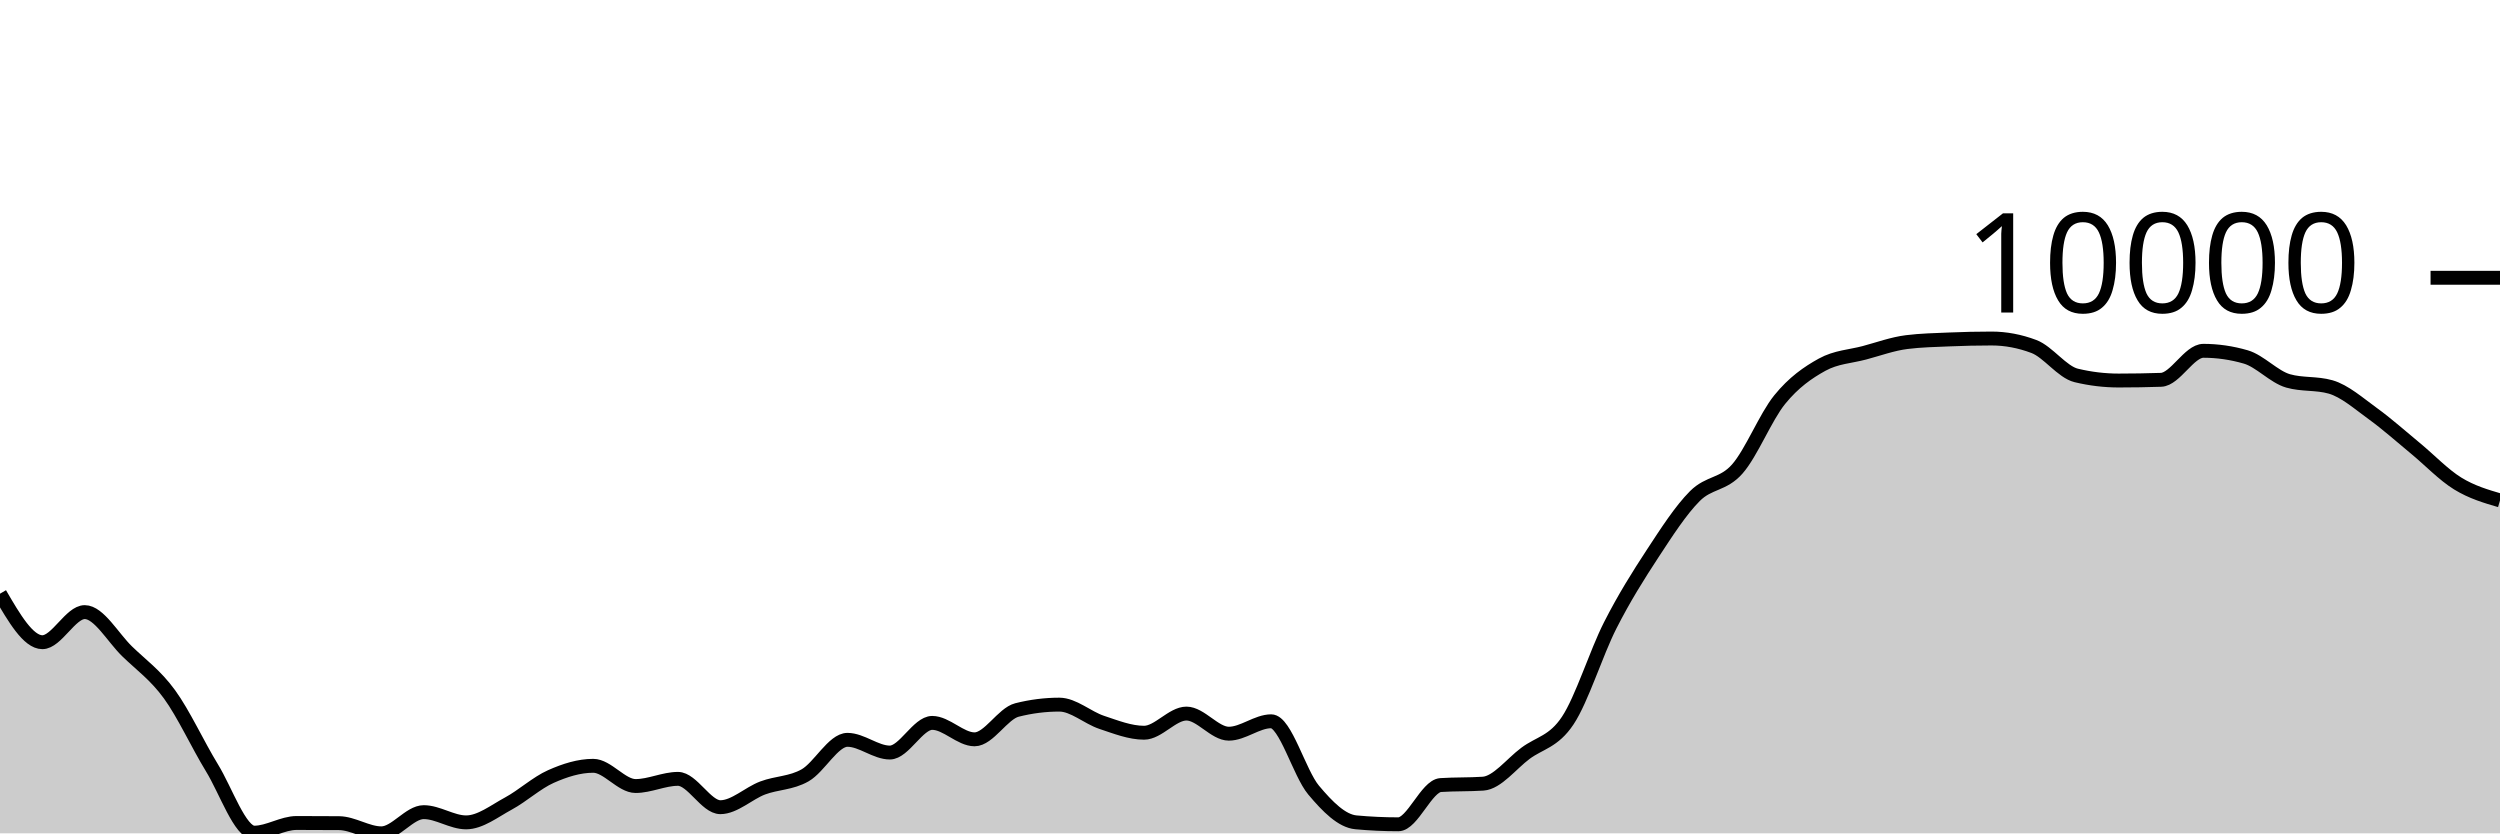
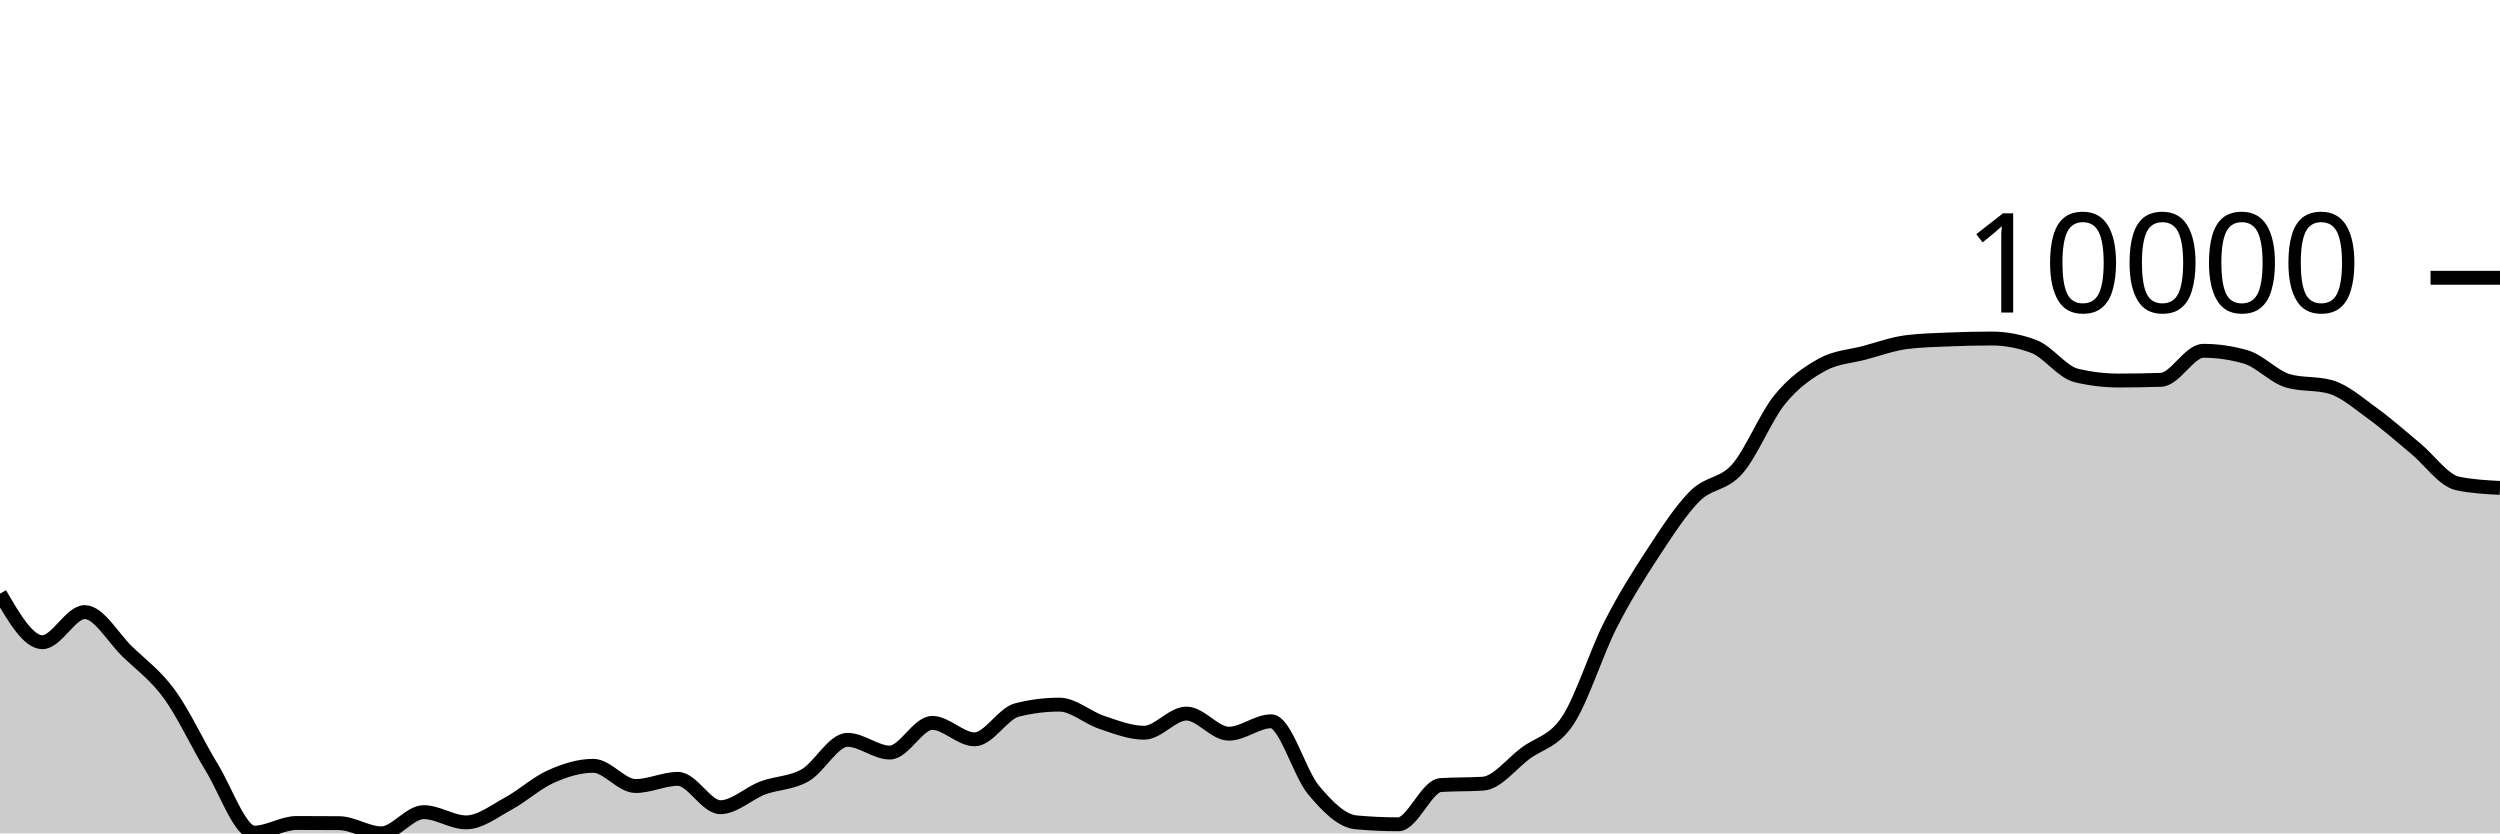
<svg xmlns="http://www.w3.org/2000/svg" viewBox="0 0 180 60">
  <g transform="translate(0,20)">
-     <path class="area" fill="rgba(0, 0, 0, 0.2)" d="M0,22.746C1.017,24.492,2.034,26.239,3.051,26.239C4.068,26.239,5.085,24.071,6.102,24.071C7.119,24.071,8.136,25.911,9.153,26.897C10.169,27.884,11.186,28.594,12.203,29.989C13.22,31.385,14.237,33.611,15.254,35.272C16.271,36.932,17.288,39.951,18.305,39.951C19.322,39.951,20.339,39.255,21.356,39.255C22.373,39.255,23.39,39.259,24.407,39.267C25.424,39.275,26.441,40,27.458,40C28.475,40,29.492,38.474,30.508,38.474C31.525,38.474,32.542,39.211,33.559,39.211C34.576,39.211,35.593,38.402,36.61,37.852C37.627,37.302,38.644,36.363,39.661,35.911C40.678,35.458,41.695,35.138,42.712,35.138C43.729,35.138,44.746,36.594,45.763,36.594C46.78,36.594,47.797,36.078,48.814,36.078C49.831,36.078,50.847,38.118,51.864,38.118C52.881,38.118,53.898,37.116,54.915,36.733C55.932,36.351,56.949,36.402,57.966,35.824C58.983,35.247,60,33.268,61.017,33.268C62.034,33.268,63.051,34.183,64.068,34.183C65.085,34.183,66.102,32.048,67.119,32.048C68.136,32.048,69.153,33.232,70.169,33.232C71.186,33.232,72.203,31.376,73.22,31.119C74.237,30.862,75.254,30.733,76.271,30.733C77.288,30.733,78.305,31.672,79.322,32.01C80.339,32.347,81.356,32.757,82.373,32.757C83.39,32.757,84.407,31.377,85.424,31.377C86.441,31.377,87.458,32.826,88.475,32.826C89.492,32.826,90.508,31.932,91.525,31.932C92.542,31.932,93.559,35.67,94.576,36.882C95.593,38.095,96.61,39.114,97.627,39.208C98.644,39.302,99.661,39.349,100.678,39.349C101.695,39.349,102.712,36.591,103.729,36.524C104.746,36.457,105.763,36.491,106.78,36.424C107.797,36.357,108.814,34.999,109.831,34.241C110.847,33.483,111.864,33.411,112.881,31.876C113.898,30.341,114.915,27.033,115.932,25.032C116.949,23.03,117.966,21.419,118.983,19.866C120,18.314,121.017,16.732,122.034,15.715C123.051,14.698,124.068,14.923,125.085,13.766C126.102,12.609,127.119,10.026,128.136,8.775C129.153,7.524,130.169,6.824,131.186,6.261C132.203,5.699,133.22,5.673,134.237,5.401C135.254,5.129,136.271,4.756,137.288,4.63C138.305,4.503,139.322,4.483,140.339,4.44C141.356,4.397,142.373,4.373,143.39,4.373C144.407,4.373,145.424,4.565,146.441,4.948C147.458,5.332,148.475,6.789,149.492,7.032C150.508,7.276,151.525,7.398,152.542,7.398C153.559,7.398,154.576,7.381,155.593,7.347C156.61,7.312,157.627,5.258,158.644,5.258C159.661,5.258,160.678,5.405,161.695,5.7C162.712,5.994,163.729,7.137,164.746,7.426C165.763,7.714,166.78,7.57,167.797,7.858C168.814,8.147,169.831,9.05,170.847,9.784C171.864,10.519,172.881,11.43,173.898,12.268C174.915,13.105,175.932,14.182,176.949,14.809C177.966,15.436,178.983,15.733,180,16.031L180,40C178.983,40,177.966,40,176.949,40C175.932,40,174.915,40,173.898,40C172.881,40,171.864,40,170.847,40C169.831,40,168.814,40,167.797,40C166.78,40,165.763,40,164.746,40C163.729,40,162.712,40,161.695,40C160.678,40,159.661,40,158.644,40C157.627,40,156.61,40,155.593,40C154.576,40,153.559,40,152.542,40C151.525,40,150.508,40,149.492,40C148.475,40,147.458,40,146.441,40C145.424,40,144.407,40,143.39,40C142.373,40,141.356,40,140.339,40C139.322,40,138.305,40,137.288,40C136.271,40,135.254,40,134.237,40C133.22,40,132.203,40,131.186,40C130.169,40,129.153,40,128.136,40C127.119,40,126.102,40,125.085,40C124.068,40,123.051,40,122.034,40C121.017,40,120,40,118.983,40C117.966,40,116.949,40,115.932,40C114.915,40,113.898,40,112.881,40C111.864,40,110.847,40,109.831,40C108.814,40,107.797,40,106.78,40C105.763,40,104.746,40,103.729,40C102.712,40,101.695,40,100.678,40C99.661,40,98.644,40,97.627,40C96.61,40,95.593,40,94.576,40C93.559,40,92.542,40,91.525,40C90.508,40,89.492,40,88.475,40C87.458,40,86.441,40,85.424,40C84.407,40,83.39,40,82.373,40C81.356,40,80.339,40,79.322,40C78.305,40,77.288,40,76.271,40C75.254,40,74.237,40,73.22,40C72.203,40,71.186,40,70.169,40C69.153,40,68.136,40,67.119,40C66.102,40,65.085,40,64.068,40C63.051,40,62.034,40,61.017,40C60,40,58.983,40,57.966,40C56.949,40,55.932,40,54.915,40C53.898,40,52.881,40,51.864,40C50.847,40,49.831,40,48.814,40C47.797,40,46.78,40,45.763,40C44.746,40,43.729,40,42.712,40C41.695,40,40.678,40,39.661,40C38.644,40,37.627,40,36.61,40C35.593,40,34.576,40,33.559,40C32.542,40,31.525,40,30.508,40C29.492,40,28.475,40,27.458,40C26.441,40,25.424,40,24.407,40C23.39,40,22.373,40,21.356,40C20.339,40,19.322,40,18.305,40C17.288,40,16.271,40,15.254,40C14.237,40,13.22,40,12.203,40C11.186,40,10.169,40,9.153,40C8.136,40,7.119,40,6.102,40C5.085,40,4.068,40,3.051,40C2.034,40,1.017,40,0,40Z" />
-     <path class="line" stroke="black" fill="none" d="M0,22.746C1.017,24.492,2.034,26.239,3.051,26.239C4.068,26.239,5.085,24.071,6.102,24.071C7.119,24.071,8.136,25.911,9.153,26.897C10.169,27.884,11.186,28.594,12.203,29.989C13.22,31.385,14.237,33.611,15.254,35.272C16.271,36.932,17.288,39.951,18.305,39.951C19.322,39.951,20.339,39.255,21.356,39.255C22.373,39.255,23.39,39.259,24.407,39.267C25.424,39.275,26.441,40,27.458,40C28.475,40,29.492,38.474,30.508,38.474C31.525,38.474,32.542,39.211,33.559,39.211C34.576,39.211,35.593,38.402,36.61,37.852C37.627,37.302,38.644,36.363,39.661,35.911C40.678,35.458,41.695,35.138,42.712,35.138C43.729,35.138,44.746,36.594,45.763,36.594C46.78,36.594,47.797,36.078,48.814,36.078C49.831,36.078,50.847,38.118,51.864,38.118C52.881,38.118,53.898,37.116,54.915,36.733C55.932,36.351,56.949,36.402,57.966,35.824C58.983,35.247,60,33.268,61.017,33.268C62.034,33.268,63.051,34.183,64.068,34.183C65.085,34.183,66.102,32.048,67.119,32.048C68.136,32.048,69.153,33.232,70.169,33.232C71.186,33.232,72.203,31.376,73.22,31.119C74.237,30.862,75.254,30.733,76.271,30.733C77.288,30.733,78.305,31.672,79.322,32.01C80.339,32.347,81.356,32.757,82.373,32.757C83.39,32.757,84.407,31.377,85.424,31.377C86.441,31.377,87.458,32.826,88.475,32.826C89.492,32.826,90.508,31.932,91.525,31.932C92.542,31.932,93.559,35.67,94.576,36.882C95.593,38.095,96.61,39.114,97.627,39.208C98.644,39.302,99.661,39.349,100.678,39.349C101.695,39.349,102.712,36.591,103.729,36.524C104.746,36.457,105.763,36.491,106.78,36.424C107.797,36.357,108.814,34.999,109.831,34.241C110.847,33.483,111.864,33.411,112.881,31.876C113.898,30.341,114.915,27.033,115.932,25.032C116.949,23.03,117.966,21.419,118.983,19.866C120,18.314,121.017,16.732,122.034,15.715C123.051,14.698,124.068,14.923,125.085,13.766C126.102,12.609,127.119,10.026,128.136,8.775C129.153,7.524,130.169,6.824,131.186,6.261C132.203,5.699,133.22,5.673,134.237,5.401C135.254,5.129,136.271,4.756,137.288,4.63C138.305,4.503,139.322,4.483,140.339,4.44C141.356,4.397,142.373,4.373,143.39,4.373C144.407,4.373,145.424,4.565,146.441,4.948C147.458,5.332,148.475,6.789,149.492,7.032C150.508,7.276,151.525,7.398,152.542,7.398C153.559,7.398,154.576,7.381,155.593,7.347C156.61,7.312,157.627,5.258,158.644,5.258C159.661,5.258,160.678,5.405,161.695,5.7C162.712,5.994,163.729,7.137,164.746,7.426C165.763,7.714,166.78,7.57,167.797,7.858C168.814,8.147,169.831,9.05,170.847,9.784C171.864,10.519,172.881,11.43,173.898,12.268C174.915,13.105,175.932,14.182,176.949,14.809C177.966,15.436,178.983,15.733,180,16.031" />
+     <path class="area" fill="rgba(0, 0, 0, 0.2)" d="M0,22.746C1.017,24.492,2.034,26.239,3.051,26.239C4.068,26.239,5.085,24.071,6.102,24.071C7.119,24.071,8.136,25.911,9.153,26.897C10.169,27.884,11.186,28.594,12.203,29.989C13.22,31.385,14.237,33.611,15.254,35.272C16.271,36.932,17.288,39.951,18.305,39.951C19.322,39.951,20.339,39.255,21.356,39.255C22.373,39.255,23.39,39.259,24.407,39.267C25.424,39.275,26.441,40,27.458,40C28.475,40,29.492,38.474,30.508,38.474C31.525,38.474,32.542,39.211,33.559,39.211C34.576,39.211,35.593,38.402,36.61,37.852C37.627,37.302,38.644,36.363,39.661,35.911C40.678,35.458,41.695,35.138,42.712,35.138C43.729,35.138,44.746,36.594,45.763,36.594C46.78,36.594,47.797,36.078,48.814,36.078C49.831,36.078,50.847,38.118,51.864,38.118C52.881,38.118,53.898,37.116,54.915,36.733C55.932,36.351,56.949,36.402,57.966,35.824C58.983,35.247,60,33.268,61.017,33.268C62.034,33.268,63.051,34.183,64.068,34.183C65.085,34.183,66.102,32.048,67.119,32.048C68.136,32.048,69.153,33.232,70.169,33.232C71.186,33.232,72.203,31.376,73.22,31.119C74.237,30.862,75.254,30.733,76.271,30.733C77.288,30.733,78.305,31.672,79.322,32.01C80.339,32.347,81.356,32.757,82.373,32.757C83.39,32.757,84.407,31.377,85.424,31.377C86.441,31.377,87.458,32.826,88.475,32.826C89.492,32.826,90.508,31.932,91.525,31.932C92.542,31.932,93.559,35.67,94.576,36.882C95.593,38.095,96.61,39.114,97.627,39.208C98.644,39.302,99.661,39.349,100.678,39.349C101.695,39.349,102.712,36.591,103.729,36.524C104.746,36.457,105.763,36.491,106.78,36.424C107.797,36.357,108.814,34.999,109.831,34.241C110.847,33.483,111.864,33.411,112.881,31.876C113.898,30.341,114.915,27.033,115.932,25.032C116.949,23.03,117.966,21.419,118.983,19.866C120,18.314,121.017,16.732,122.034,15.715C123.051,14.698,124.068,14.923,125.085,13.766C126.102,12.609,127.119,10.026,128.136,8.775C129.153,7.524,130.169,6.824,131.186,6.261C132.203,5.699,133.22,5.673,134.237,5.401C135.254,5.129,136.271,4.756,137.288,4.63C138.305,4.503,139.322,4.483,140.339,4.44C141.356,4.397,142.373,4.373,143.39,4.373C144.407,4.373,145.424,4.565,146.441,4.948C147.458,5.332,148.475,6.789,149.492,7.032C150.508,7.276,151.525,7.398,152.542,7.398C153.559,7.398,154.576,7.381,155.593,7.347C156.61,7.312,157.627,5.258,158.644,5.258C159.661,5.258,160.678,5.405,161.695,5.7C162.712,5.994,163.729,7.137,164.746,7.426C165.763,7.714,166.78,7.57,167.797,7.858C168.814,8.147,169.831,9.05,170.847,9.784C171.864,10.519,172.881,11.43,173.898,12.268C174.915,13.105,175.932,14.595,176.949,14.809C177.966,15.022,178.983,15.076,180,15.129L180,40C178.983,40,177.966,40,176.949,40C175.932,40,174.915,40,173.898,40C172.881,40,171.864,40,170.847,40C169.831,40,168.814,40,167.797,40C166.78,40,165.763,40,164.746,40C163.729,40,162.712,40,161.695,40C160.678,40,159.661,40,158.644,40C157.627,40,156.61,40,155.593,40C154.576,40,153.559,40,152.542,40C151.525,40,150.508,40,149.492,40C148.475,40,147.458,40,146.441,40C145.424,40,144.407,40,143.39,40C142.373,40,141.356,40,140.339,40C139.322,40,138.305,40,137.288,40C136.271,40,135.254,40,134.237,40C133.22,40,132.203,40,131.186,40C130.169,40,129.153,40,128.136,40C127.119,40,126.102,40,125.085,40C124.068,40,123.051,40,122.034,40C121.017,40,120,40,118.983,40C117.966,40,116.949,40,115.932,40C114.915,40,113.898,40,112.881,40C111.864,40,110.847,40,109.831,40C108.814,40,107.797,40,106.78,40C105.763,40,104.746,40,103.729,40C102.712,40,101.695,40,100.678,40C99.661,40,98.644,40,97.627,40C96.61,40,95.593,40,94.576,40C93.559,40,92.542,40,91.525,40C90.508,40,89.492,40,88.475,40C87.458,40,86.441,40,85.424,40C84.407,40,83.39,40,82.373,40C81.356,40,80.339,40,79.322,40C78.305,40,77.288,40,76.271,40C75.254,40,74.237,40,73.22,40C72.203,40,71.186,40,70.169,40C69.153,40,68.136,40,67.119,40C66.102,40,65.085,40,64.068,40C63.051,40,62.034,40,61.017,40C60,40,58.983,40,57.966,40C56.949,40,55.932,40,54.915,40C53.898,40,52.881,40,51.864,40C50.847,40,49.831,40,48.814,40C47.797,40,46.78,40,45.763,40C44.746,40,43.729,40,42.712,40C41.695,40,40.678,40,39.661,40C38.644,40,37.627,40,36.61,40C35.593,40,34.576,40,33.559,40C32.542,40,31.525,40,30.508,40C29.492,40,28.475,40,27.458,40C26.441,40,25.424,40,24.407,40C23.39,40,22.373,40,21.356,40C20.339,40,19.322,40,18.305,40C17.288,40,16.271,40,15.254,40C14.237,40,13.22,40,12.203,40C11.186,40,10.169,40,9.153,40C8.136,40,7.119,40,6.102,40C5.085,40,4.068,40,3.051,40C2.034,40,1.017,40,0,40Z" />
+     <path class="line" stroke="black" fill="none" d="M0,22.746C1.017,24.492,2.034,26.239,3.051,26.239C4.068,26.239,5.085,24.071,6.102,24.071C7.119,24.071,8.136,25.911,9.153,26.897C10.169,27.884,11.186,28.594,12.203,29.989C13.22,31.385,14.237,33.611,15.254,35.272C16.271,36.932,17.288,39.951,18.305,39.951C19.322,39.951,20.339,39.255,21.356,39.255C22.373,39.255,23.39,39.259,24.407,39.267C25.424,39.275,26.441,40,27.458,40C28.475,40,29.492,38.474,30.508,38.474C31.525,38.474,32.542,39.211,33.559,39.211C34.576,39.211,35.593,38.402,36.61,37.852C37.627,37.302,38.644,36.363,39.661,35.911C40.678,35.458,41.695,35.138,42.712,35.138C43.729,35.138,44.746,36.594,45.763,36.594C46.78,36.594,47.797,36.078,48.814,36.078C49.831,36.078,50.847,38.118,51.864,38.118C52.881,38.118,53.898,37.116,54.915,36.733C55.932,36.351,56.949,36.402,57.966,35.824C58.983,35.247,60,33.268,61.017,33.268C62.034,33.268,63.051,34.183,64.068,34.183C65.085,34.183,66.102,32.048,67.119,32.048C68.136,32.048,69.153,33.232,70.169,33.232C71.186,33.232,72.203,31.376,73.22,31.119C74.237,30.862,75.254,30.733,76.271,30.733C77.288,30.733,78.305,31.672,79.322,32.01C80.339,32.347,81.356,32.757,82.373,32.757C83.39,32.757,84.407,31.377,85.424,31.377C86.441,31.377,87.458,32.826,88.475,32.826C89.492,32.826,90.508,31.932,91.525,31.932C92.542,31.932,93.559,35.67,94.576,36.882C95.593,38.095,96.61,39.114,97.627,39.208C98.644,39.302,99.661,39.349,100.678,39.349C101.695,39.349,102.712,36.591,103.729,36.524C104.746,36.457,105.763,36.491,106.78,36.424C107.797,36.357,108.814,34.999,109.831,34.241C110.847,33.483,111.864,33.411,112.881,31.876C113.898,30.341,114.915,27.033,115.932,25.032C116.949,23.03,117.966,21.419,118.983,19.866C120,18.314,121.017,16.732,122.034,15.715C123.051,14.698,124.068,14.923,125.085,13.766C126.102,12.609,127.119,10.026,128.136,8.775C129.153,7.524,130.169,6.824,131.186,6.261C132.203,5.699,133.22,5.673,134.237,5.401C135.254,5.129,136.271,4.756,137.288,4.63C138.305,4.503,139.322,4.483,140.339,4.44C141.356,4.397,142.373,4.373,143.39,4.373C144.407,4.373,145.424,4.565,146.441,4.948C147.458,5.332,148.475,6.789,149.492,7.032C150.508,7.276,151.525,7.398,152.542,7.398C153.559,7.398,154.576,7.381,155.593,7.347C156.61,7.312,157.627,5.258,158.644,5.258C159.661,5.258,160.678,5.405,161.695,5.7C162.712,5.994,163.729,7.137,164.746,7.426C165.763,7.714,166.78,7.57,167.797,7.858C168.814,8.147,169.831,9.05,170.847,9.784C171.864,10.519,172.881,11.43,173.898,12.268C174.915,13.105,175.932,14.595,176.949,14.809C177.966,15.022,178.983,15.076,180,15.129" />
    <path class="axis-ceiling" stroke-width="1" stroke="black" fill="none" d="M175,0L180,0" />
    <text class="axis-ceiling-label" font-family="sans-serif" text-anchor="end" font-size="10px" x="170" y="2.5">10000</text>
  </g>
</svg>
